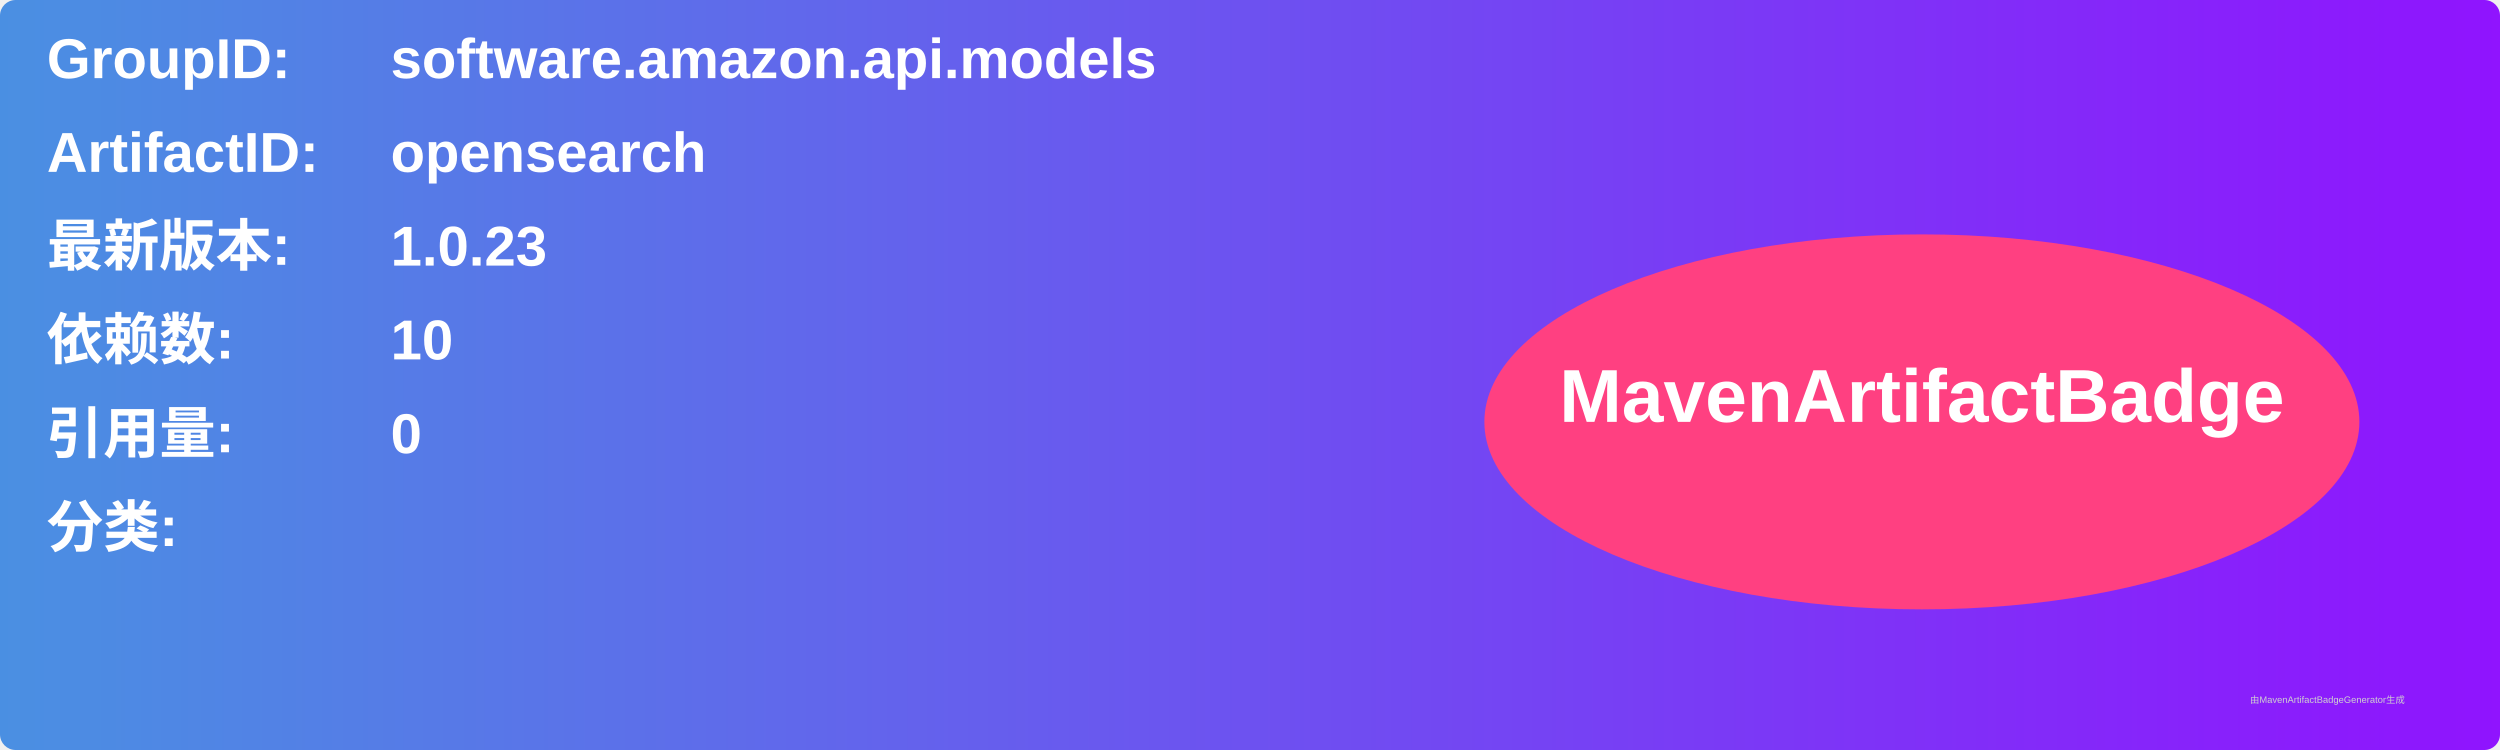
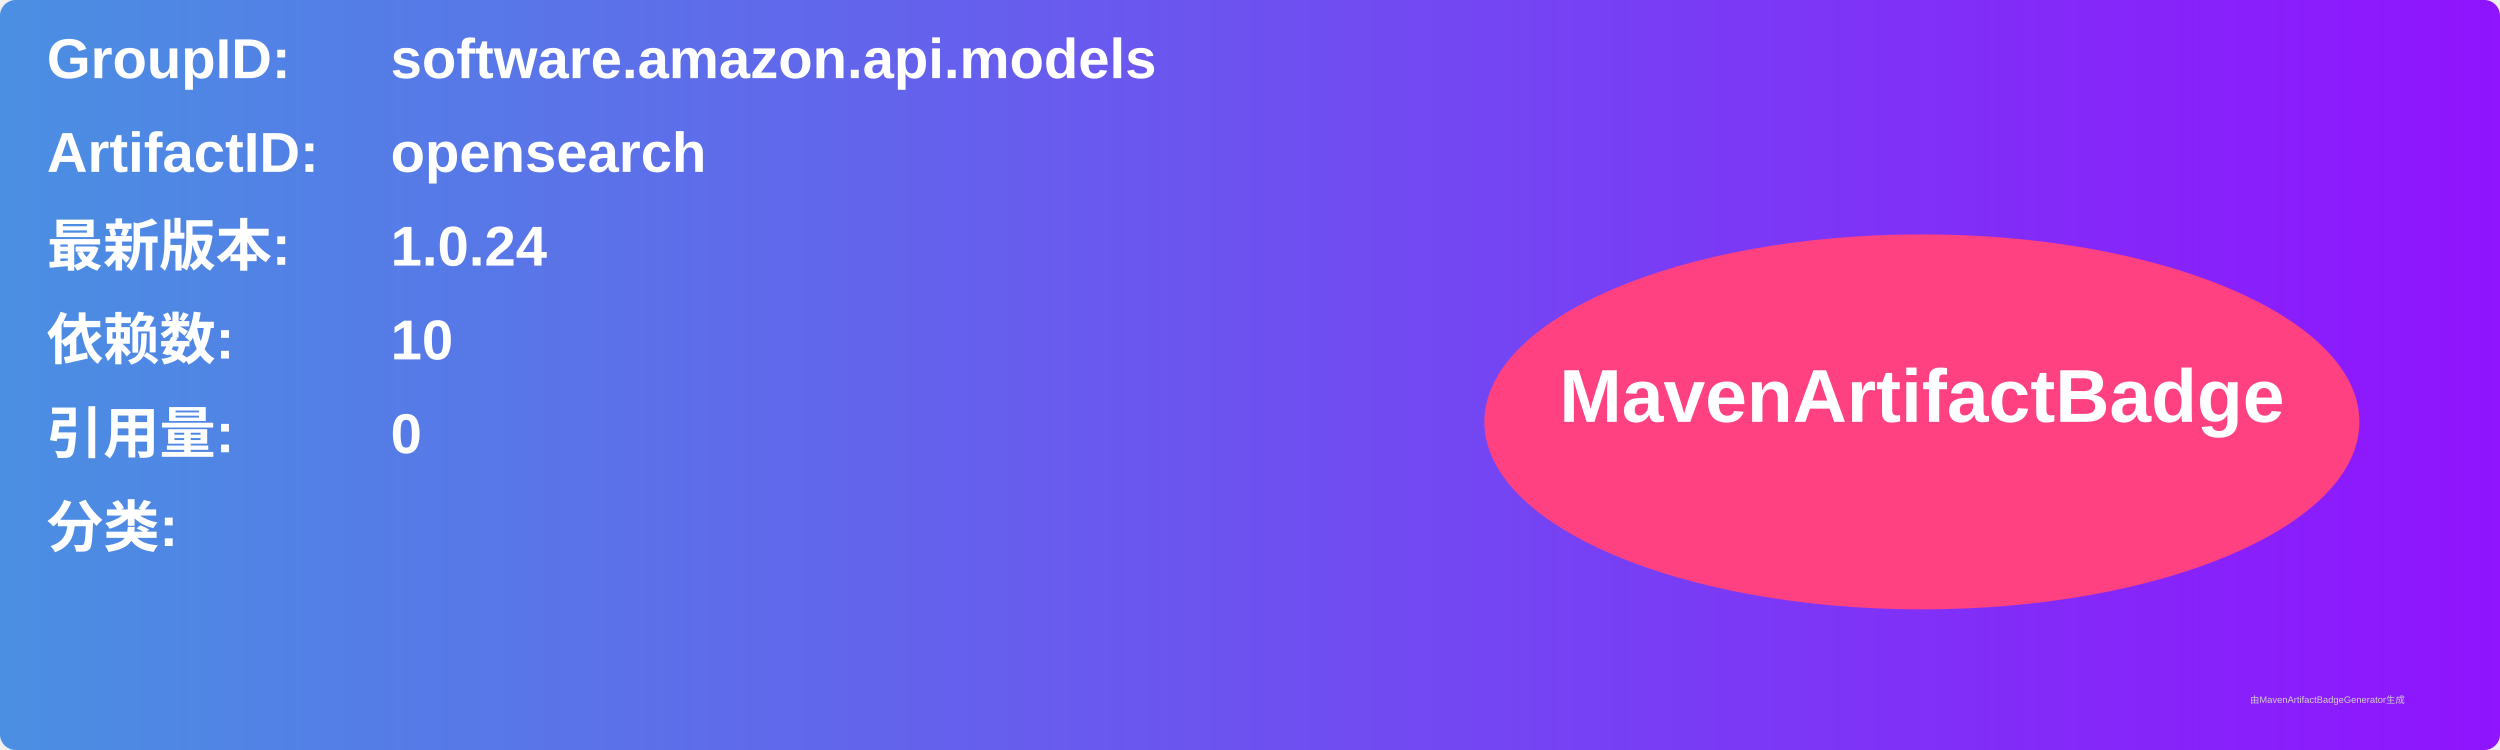
<svg xmlns="http://www.w3.org/2000/svg" width="800" height="240" viewBox="0 0 800 240">
  <linearGradient id="grad" x1="0%" y1="0%" x2="100%" y2="0%">
    <stop offset="0%" stop-color="#4a90e2" />
    <stop offset="100%" stop-color="#9013fe" />
  </linearGradient>
  <rect width="100%" height="100%" rx="5" ry="5" fill="url(#grad)" />
  <g transform="translate(15, 15)">
    <text x="0" y="10" font-family="Arial" font-size="18" fill="white" font-weight="bold" width="260">GroupID:</text>
    <text x="110" y="10" font-family="Arial" font-size="18" fill="white" font-weight="bold" width="460">software.amazon.api.models</text>
    <text x="0" y="40" font-family="Arial" font-size="18" fill="white" font-weight="bold" width="260">ArtifactID:</text>
    <text x="110" y="40" font-family="Arial" font-size="18" fill="white" font-weight="bold" width="460">opensearch</text>
    <text x="0" y="70" font-family="Arial" font-size="18" fill="white" font-weight="bold">最新版本:</text>
    <text x="110" y="70" font-family="Arial" font-size="18" fill="white" font-weight="bold">
-       <tspan font-weight="bold">1.0.23</tspan>
+       <tspan font-weight="bold">1.0.24</tspan>
    </text>
    <text x="0" y="100" font-family="Arial" font-size="18" fill="white" font-weight="bold">依赖数: </text>
    <text x="110" y="100" font-family="Arial" font-size="18" fill="white">
      <tspan font-weight="bold">10</tspan>
    </text>
    <text x="0" y="130" font-family="Arial" font-size="18" fill="white" font-weight="bold">引用量: </text>
    <text x="110" y="130" font-family="Arial" font-size="18" fill="white">
      <tspan font-weight="bold">0</tspan>
    </text>
    <text x="0" y="160" font-family="Arial" font-size="18" fill="white" font-weight="bold">分类:</text>
    <text x="10" y="190" font-family="Arial" font-size="10" fill="white">
      <tspan font-weight="bold" />
    </text>
    <ellipse cx="600" cy="120" rx="140" ry="60" fill="#ff4081" />
    <text x="600" y="120" text-anchor="middle" font-family="Arial" font-size="24" fill="white" font-weight="bold">MavenArtifactBadge</text>
  </g>
  <text x="720" y="225" font-family="Arial" font-size="3" fill="#d0d0d0">由MavenArtifactBadgeGenerator生成</text>
</svg>
